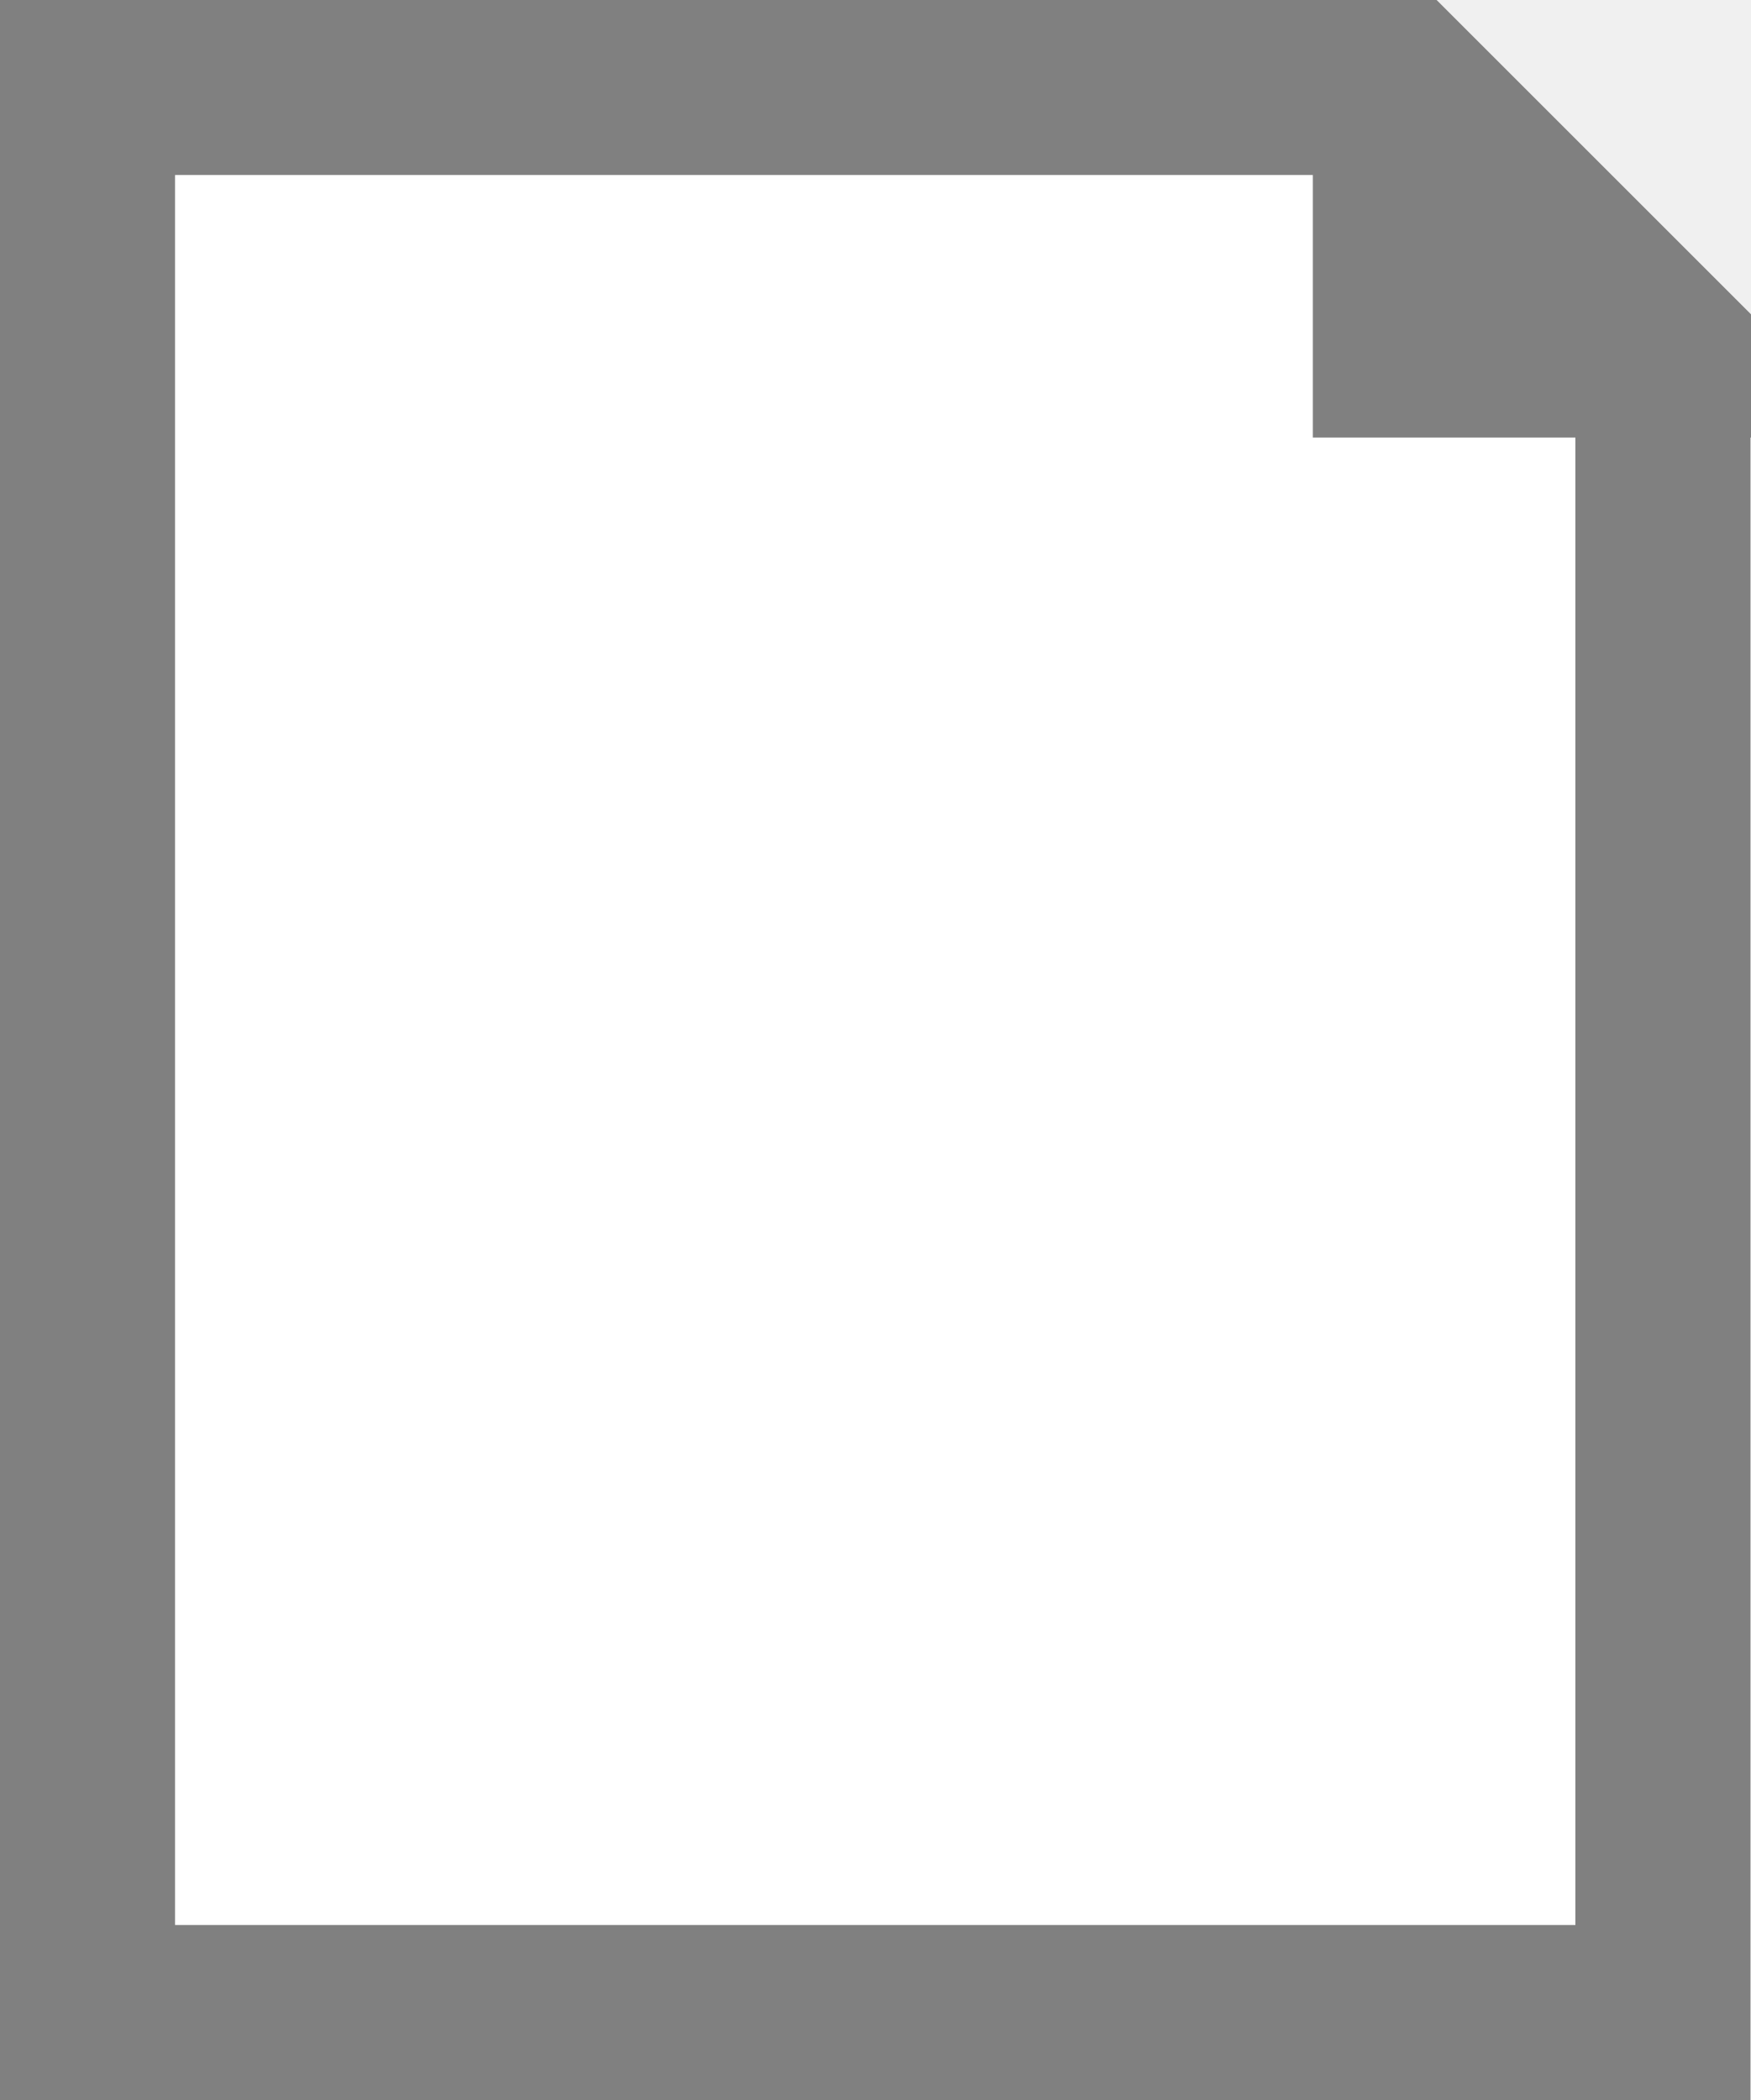
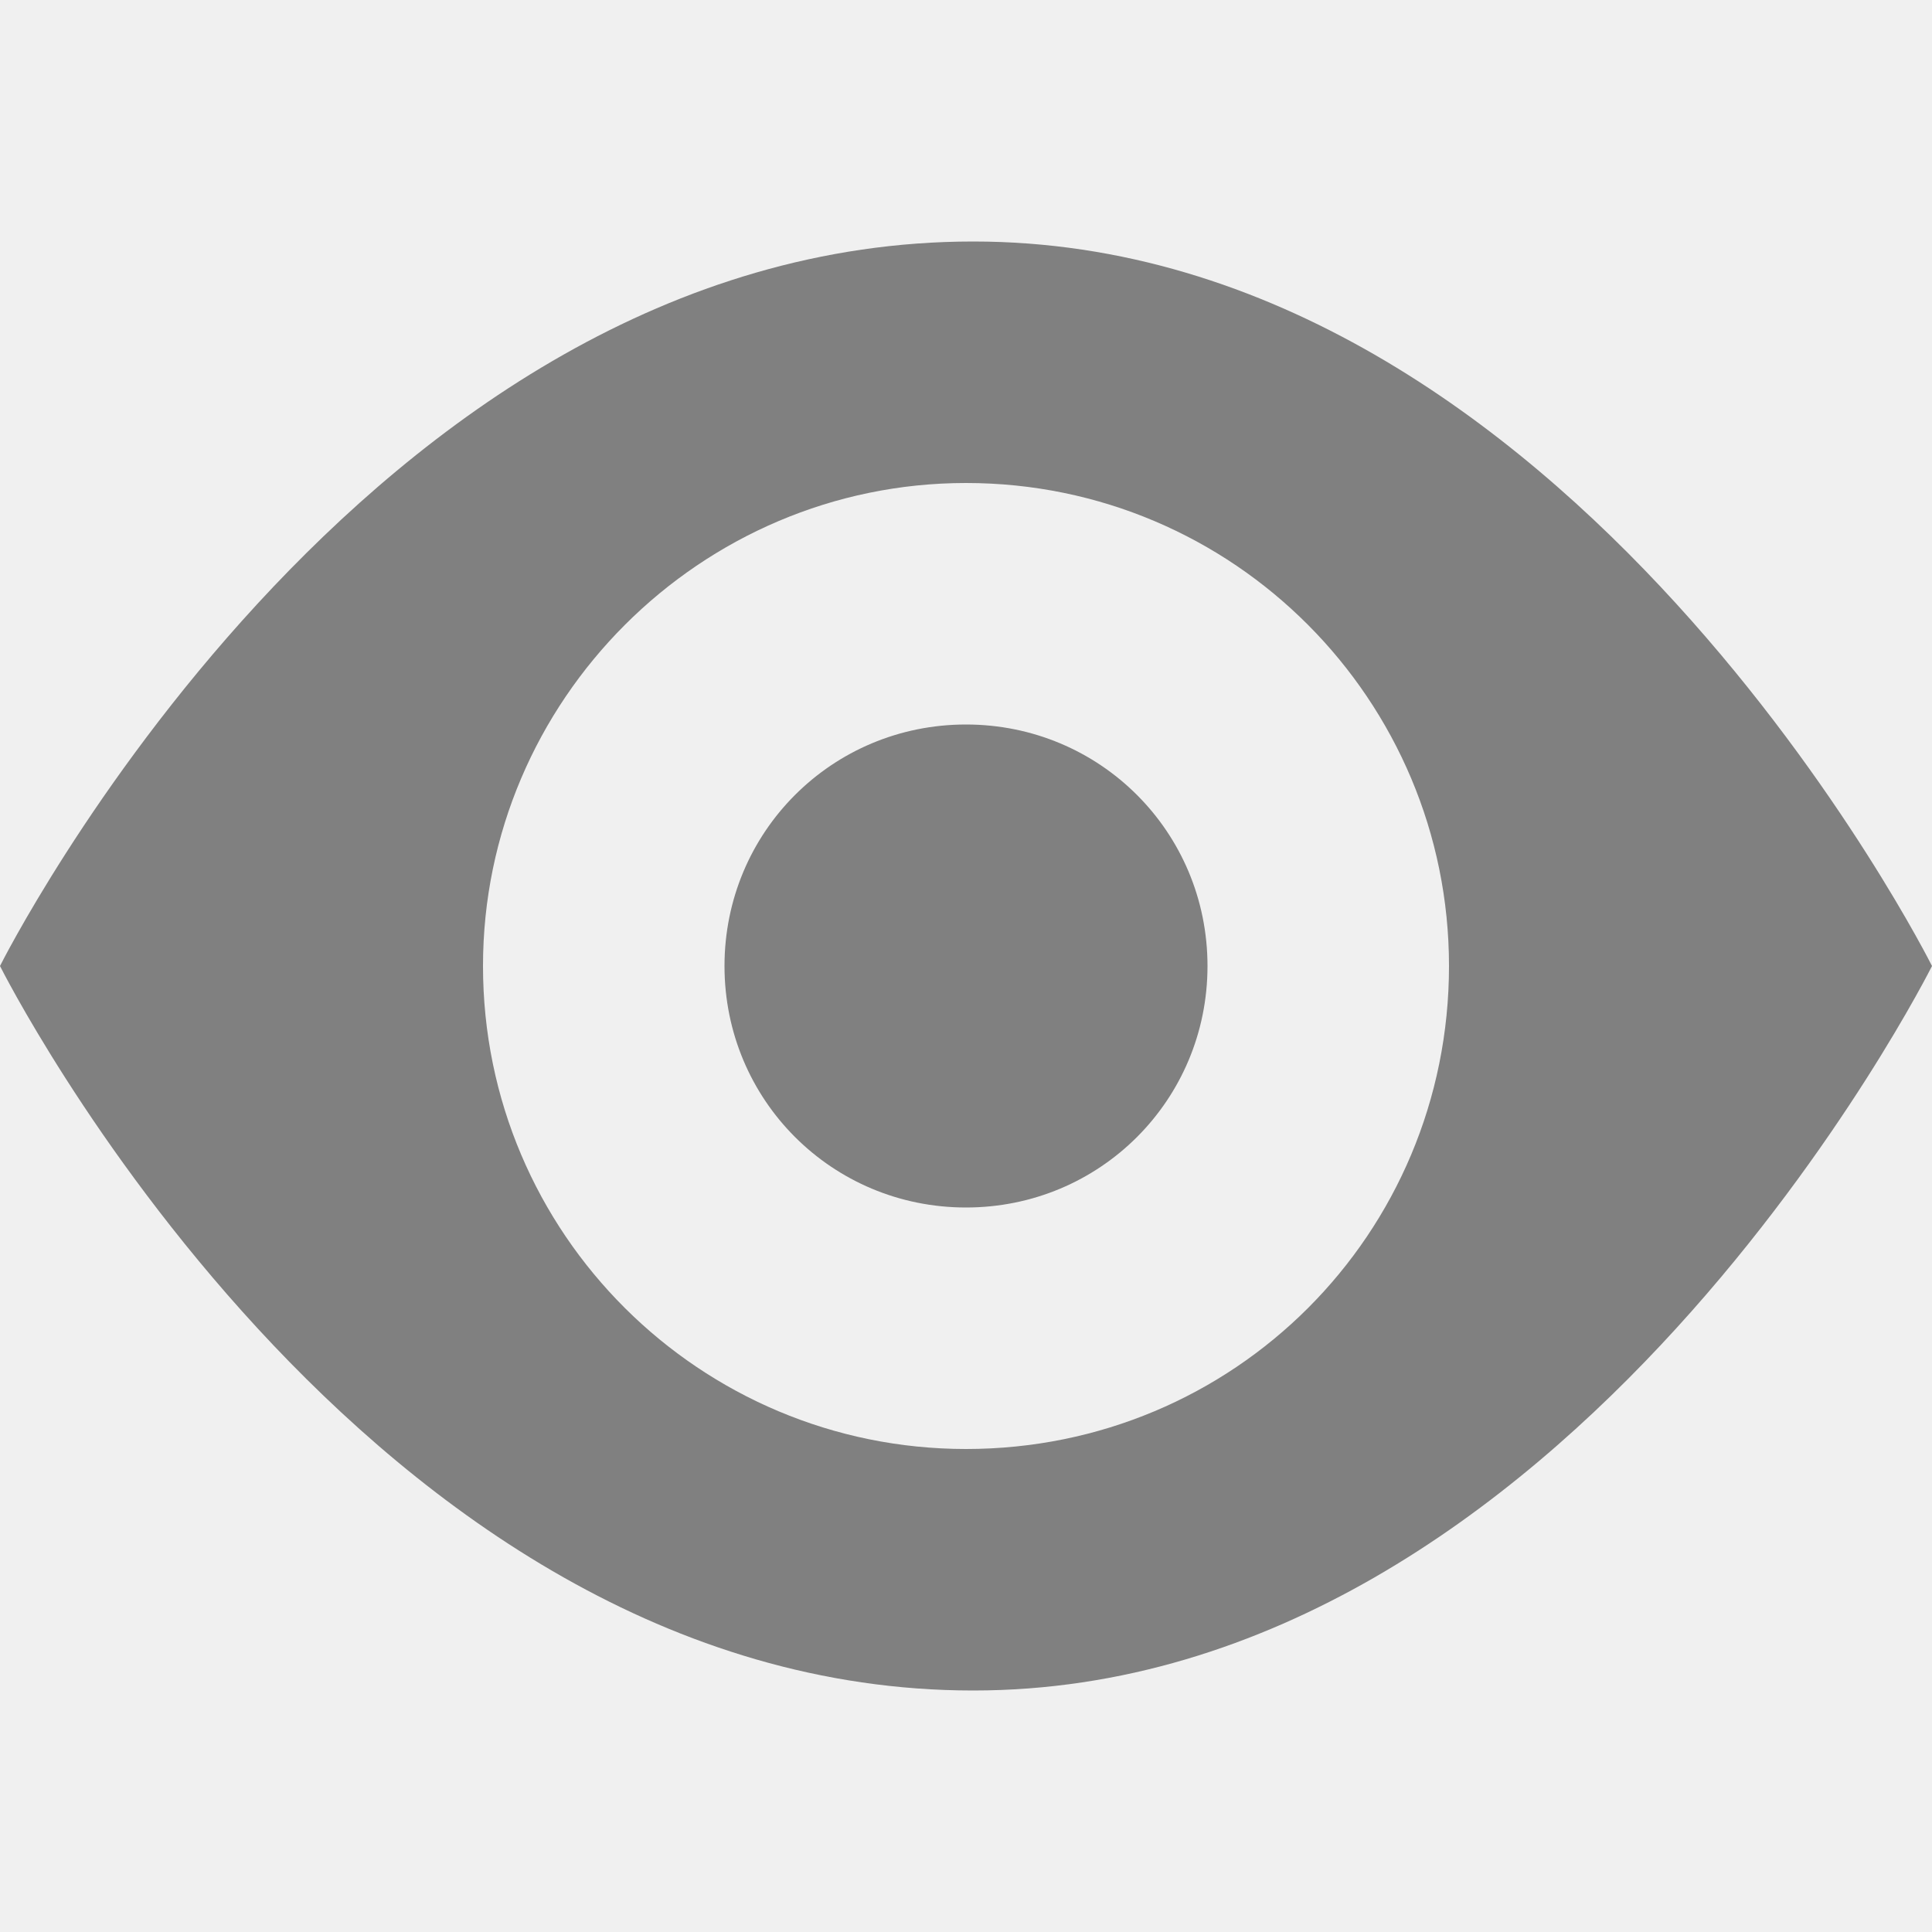
- <svg xmlns="http://www.w3.org/2000/svg" width="20" height="24">
-   <polygon fill="white" stroke="gray" stroke-width="2" points="1,1 1,23 19,23 19,4 16,1 16,4 19,4 16,1" />
+ <svg xmlns="http://www.w3.org/2000/svg" width="24" height="24" viewBox="0 0 16 16" fill="gray">
+   <path fill-rule="evenodd" d="M8.06 2C3 2 0 8 0 8s3 6 8.06 6C13 14 16 8 16 8s-3-6-7.94-6zM8 12c-2.2 0-4-1.78-4-4 0-2.2 1.8-4 4-4 2.22 0 4 1.8 4 4 0 2.22-1.78 4-4 4zm2-4c0 1.11-.89 2-2 2-1.11 0-2-.89-2-2 0-1.11.89-2 2-2 1.11 0 2 .89 2 2z" />
</svg>
